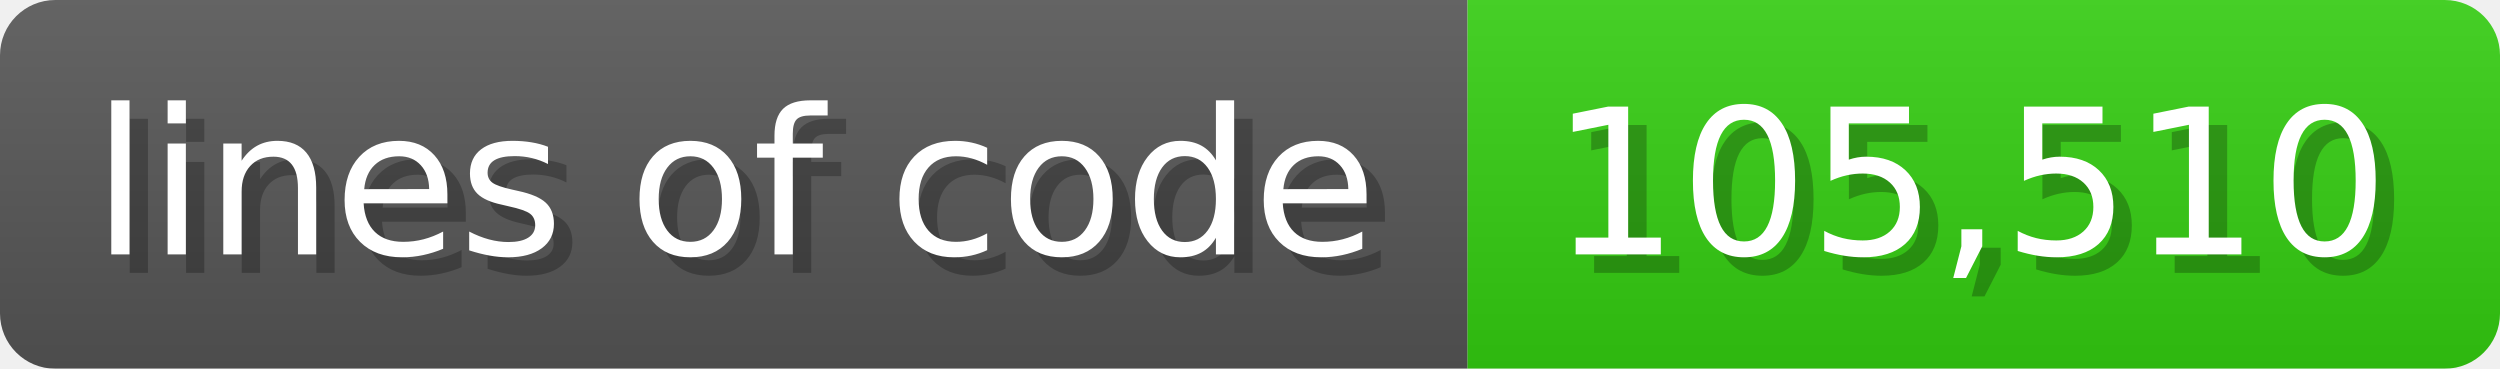
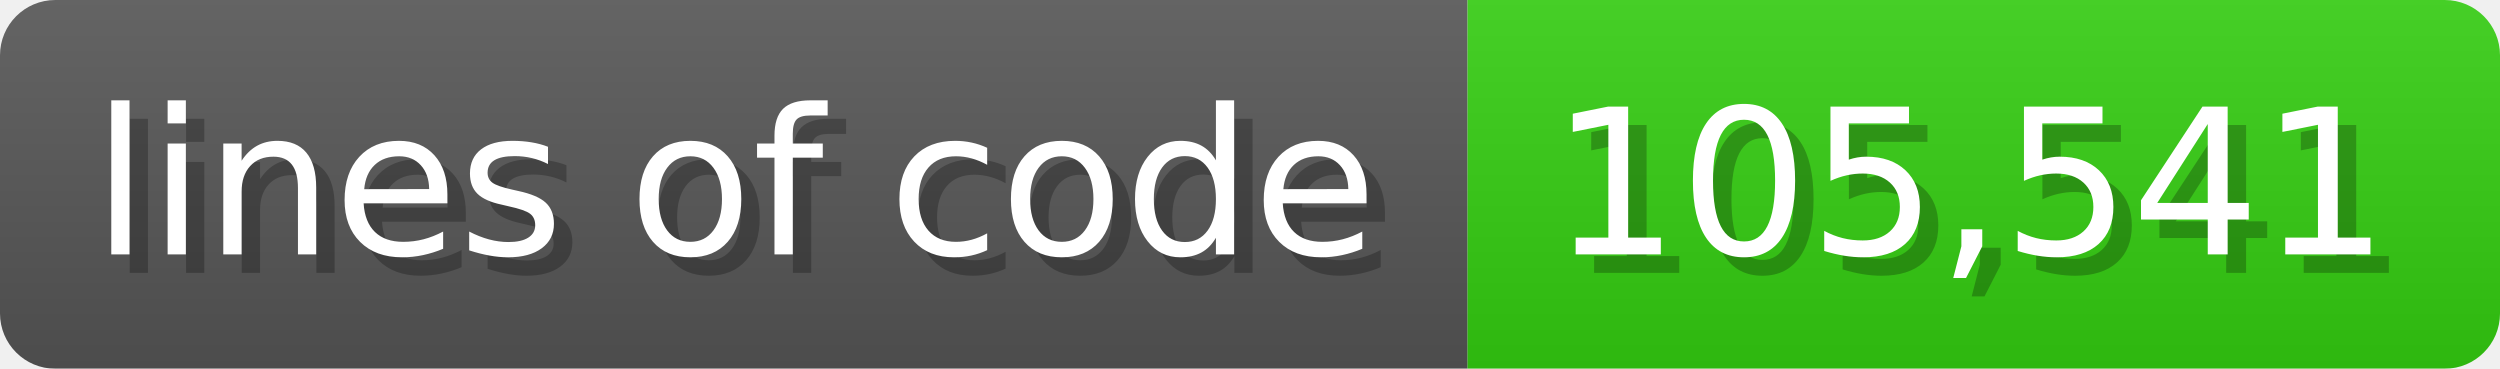
<svg xmlns="http://www.w3.org/2000/svg" width="135.6" height="20" viewBox="0 0 1356 200">
  <linearGradient id="a" x2="0" y2="100%">
    <stop offset="0" stop-opacity=".1" stop-color="#EEE" />
    <stop offset="1" stop-opacity=".1" />
  </linearGradient>
  <mask id="m">
    <rect width="1356" height="200" rx="30" fill="#FFF" />
  </mask>
  <g mask="url(#m)">
    <rect width="796" height="200" fill="#555" />
    <rect width="560" height="200" fill="#3C1" x="796" />
    <rect width="1356" height="200" fill="url(#a)" />
  </g>
  <g fill="#fff" text-anchor="start" font-family="Verdana,DejaVu Sans,sans-serif" font-size="110">
    <text x="60" y="148" textLength="696" fill="#000" opacity="0.25">lines of code</text>
    <text x="50" y="138" textLength="696">lines of code</text>
-     <text x="851" y="148" textLength="460" fill="#000" opacity="0.25">105,510</text>
-     <text x="841" y="138" textLength="460">105,510</text>
+     <text x="851" y="148" textLength="460" fill="#000" opacity="0.25">105,541</text>
+     <text x="841" y="138" textLength="460">105,541</text>
  </g>
</svg>
